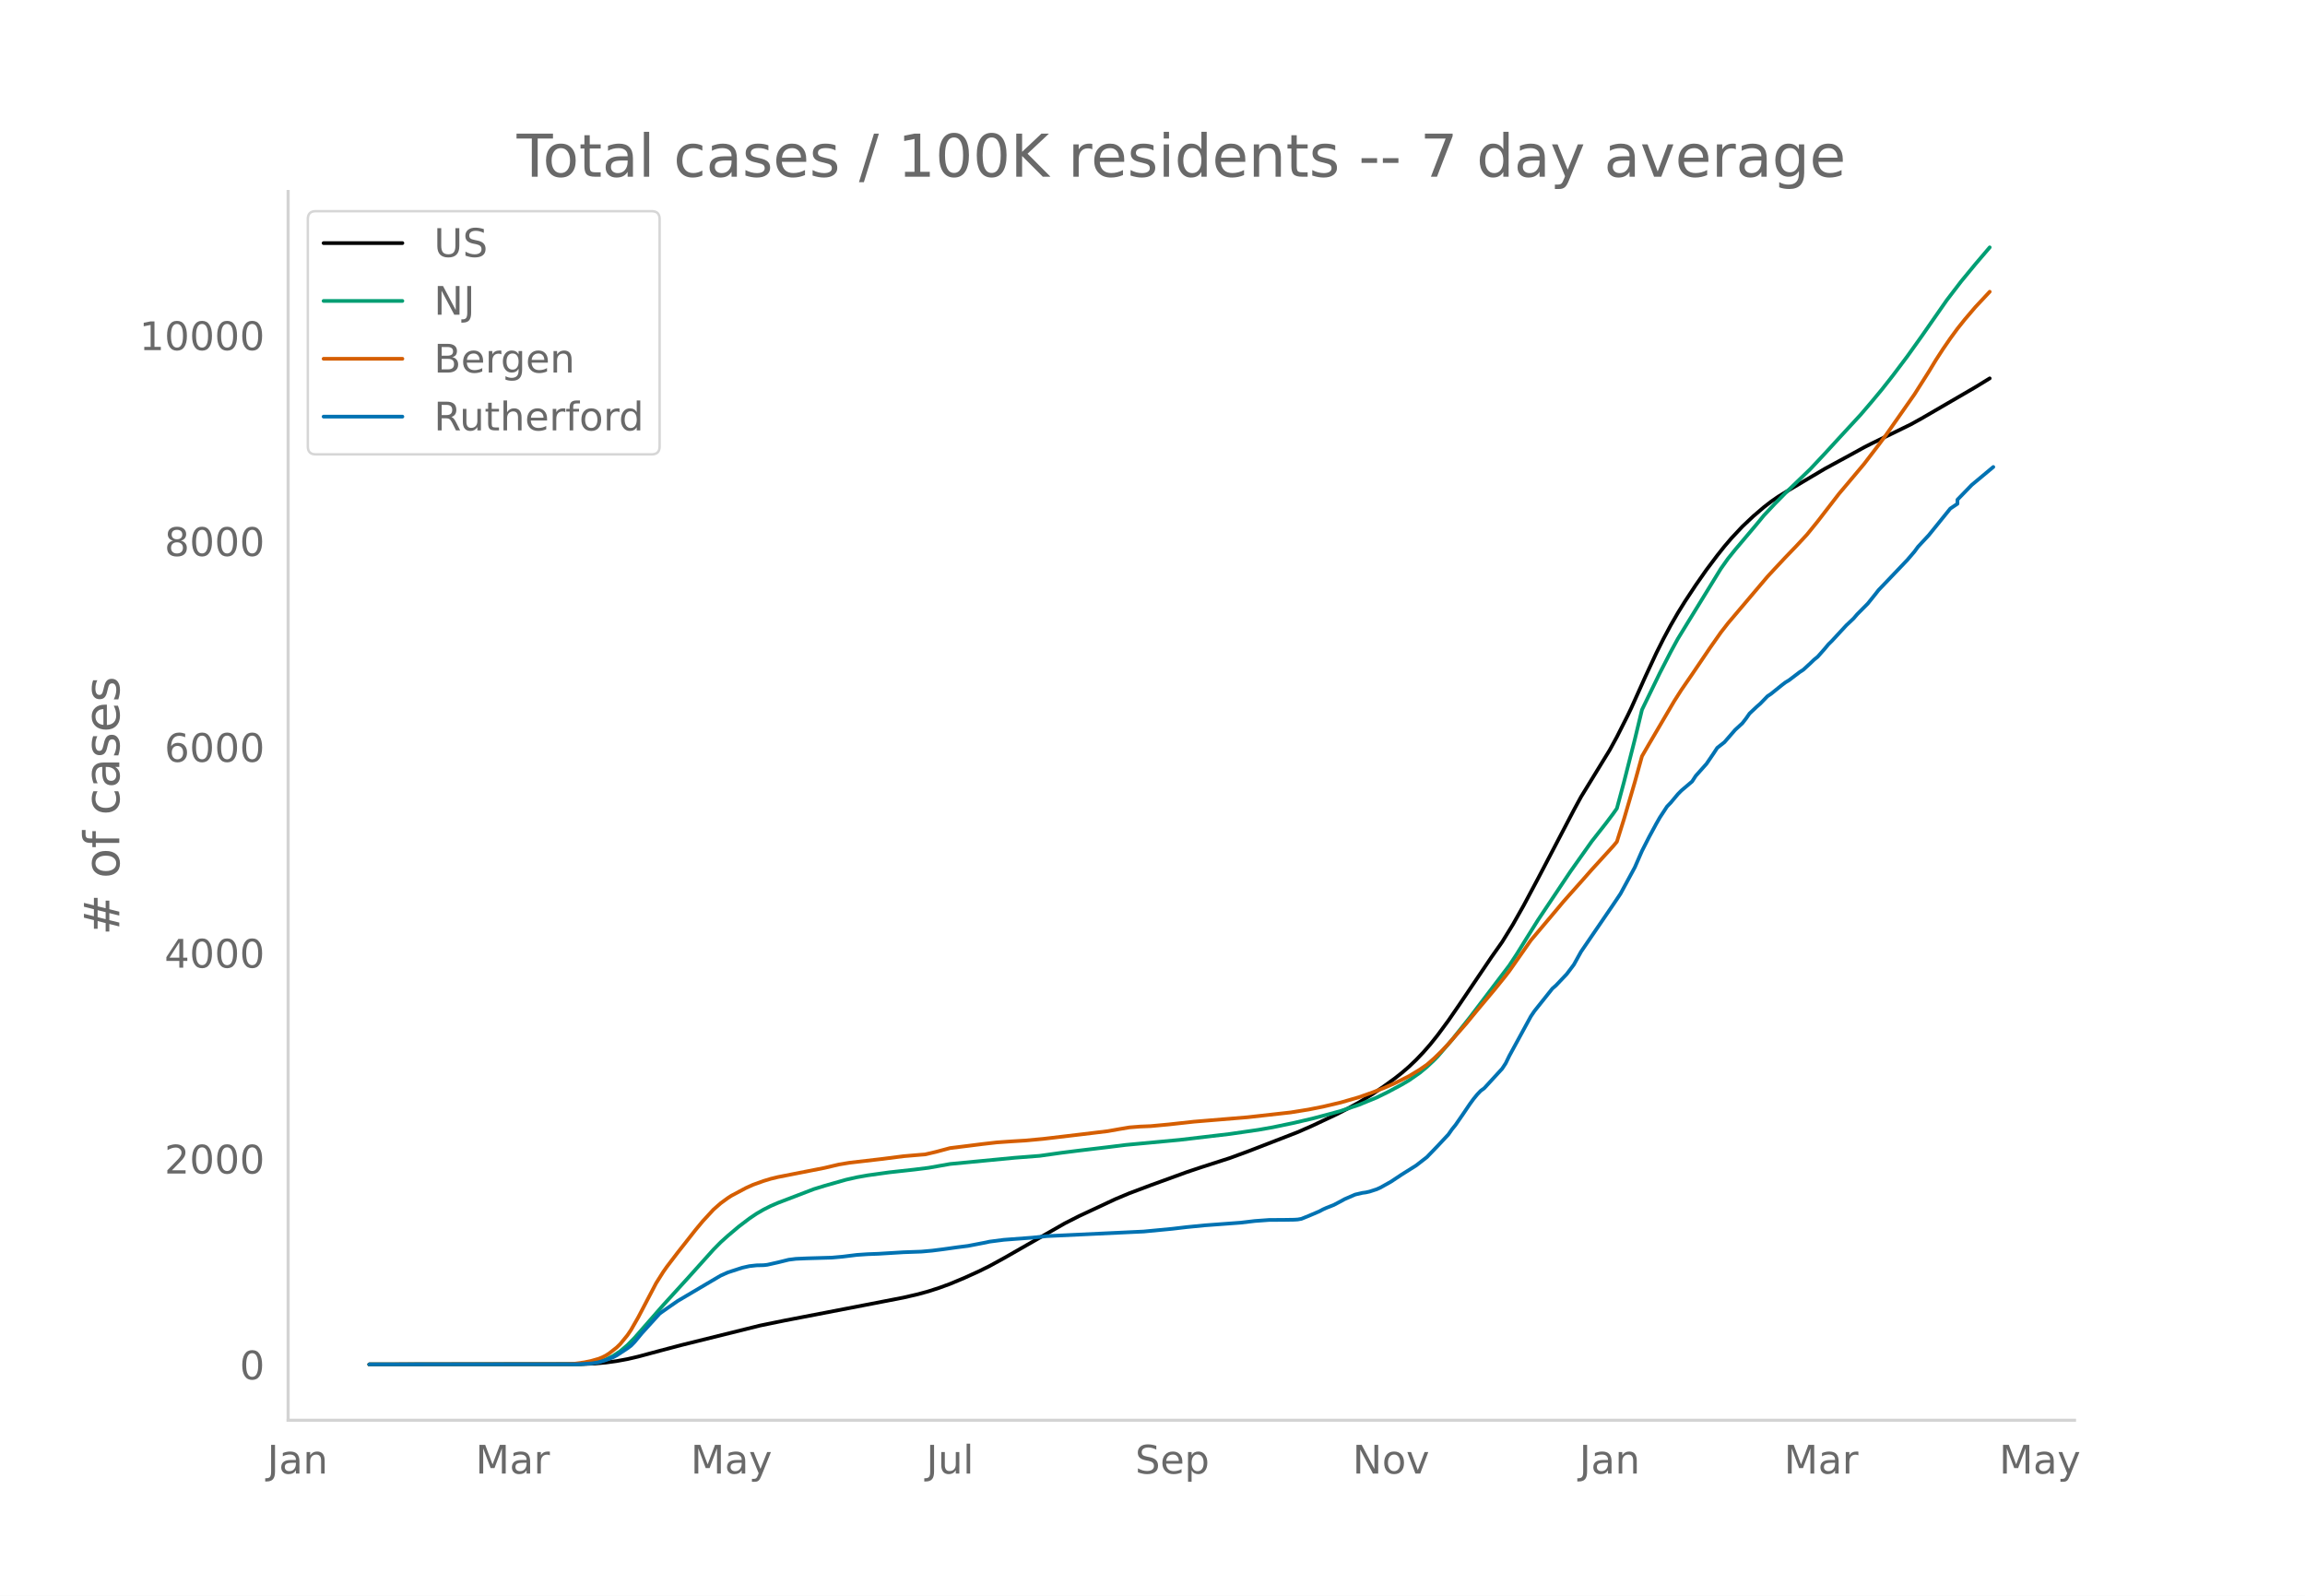
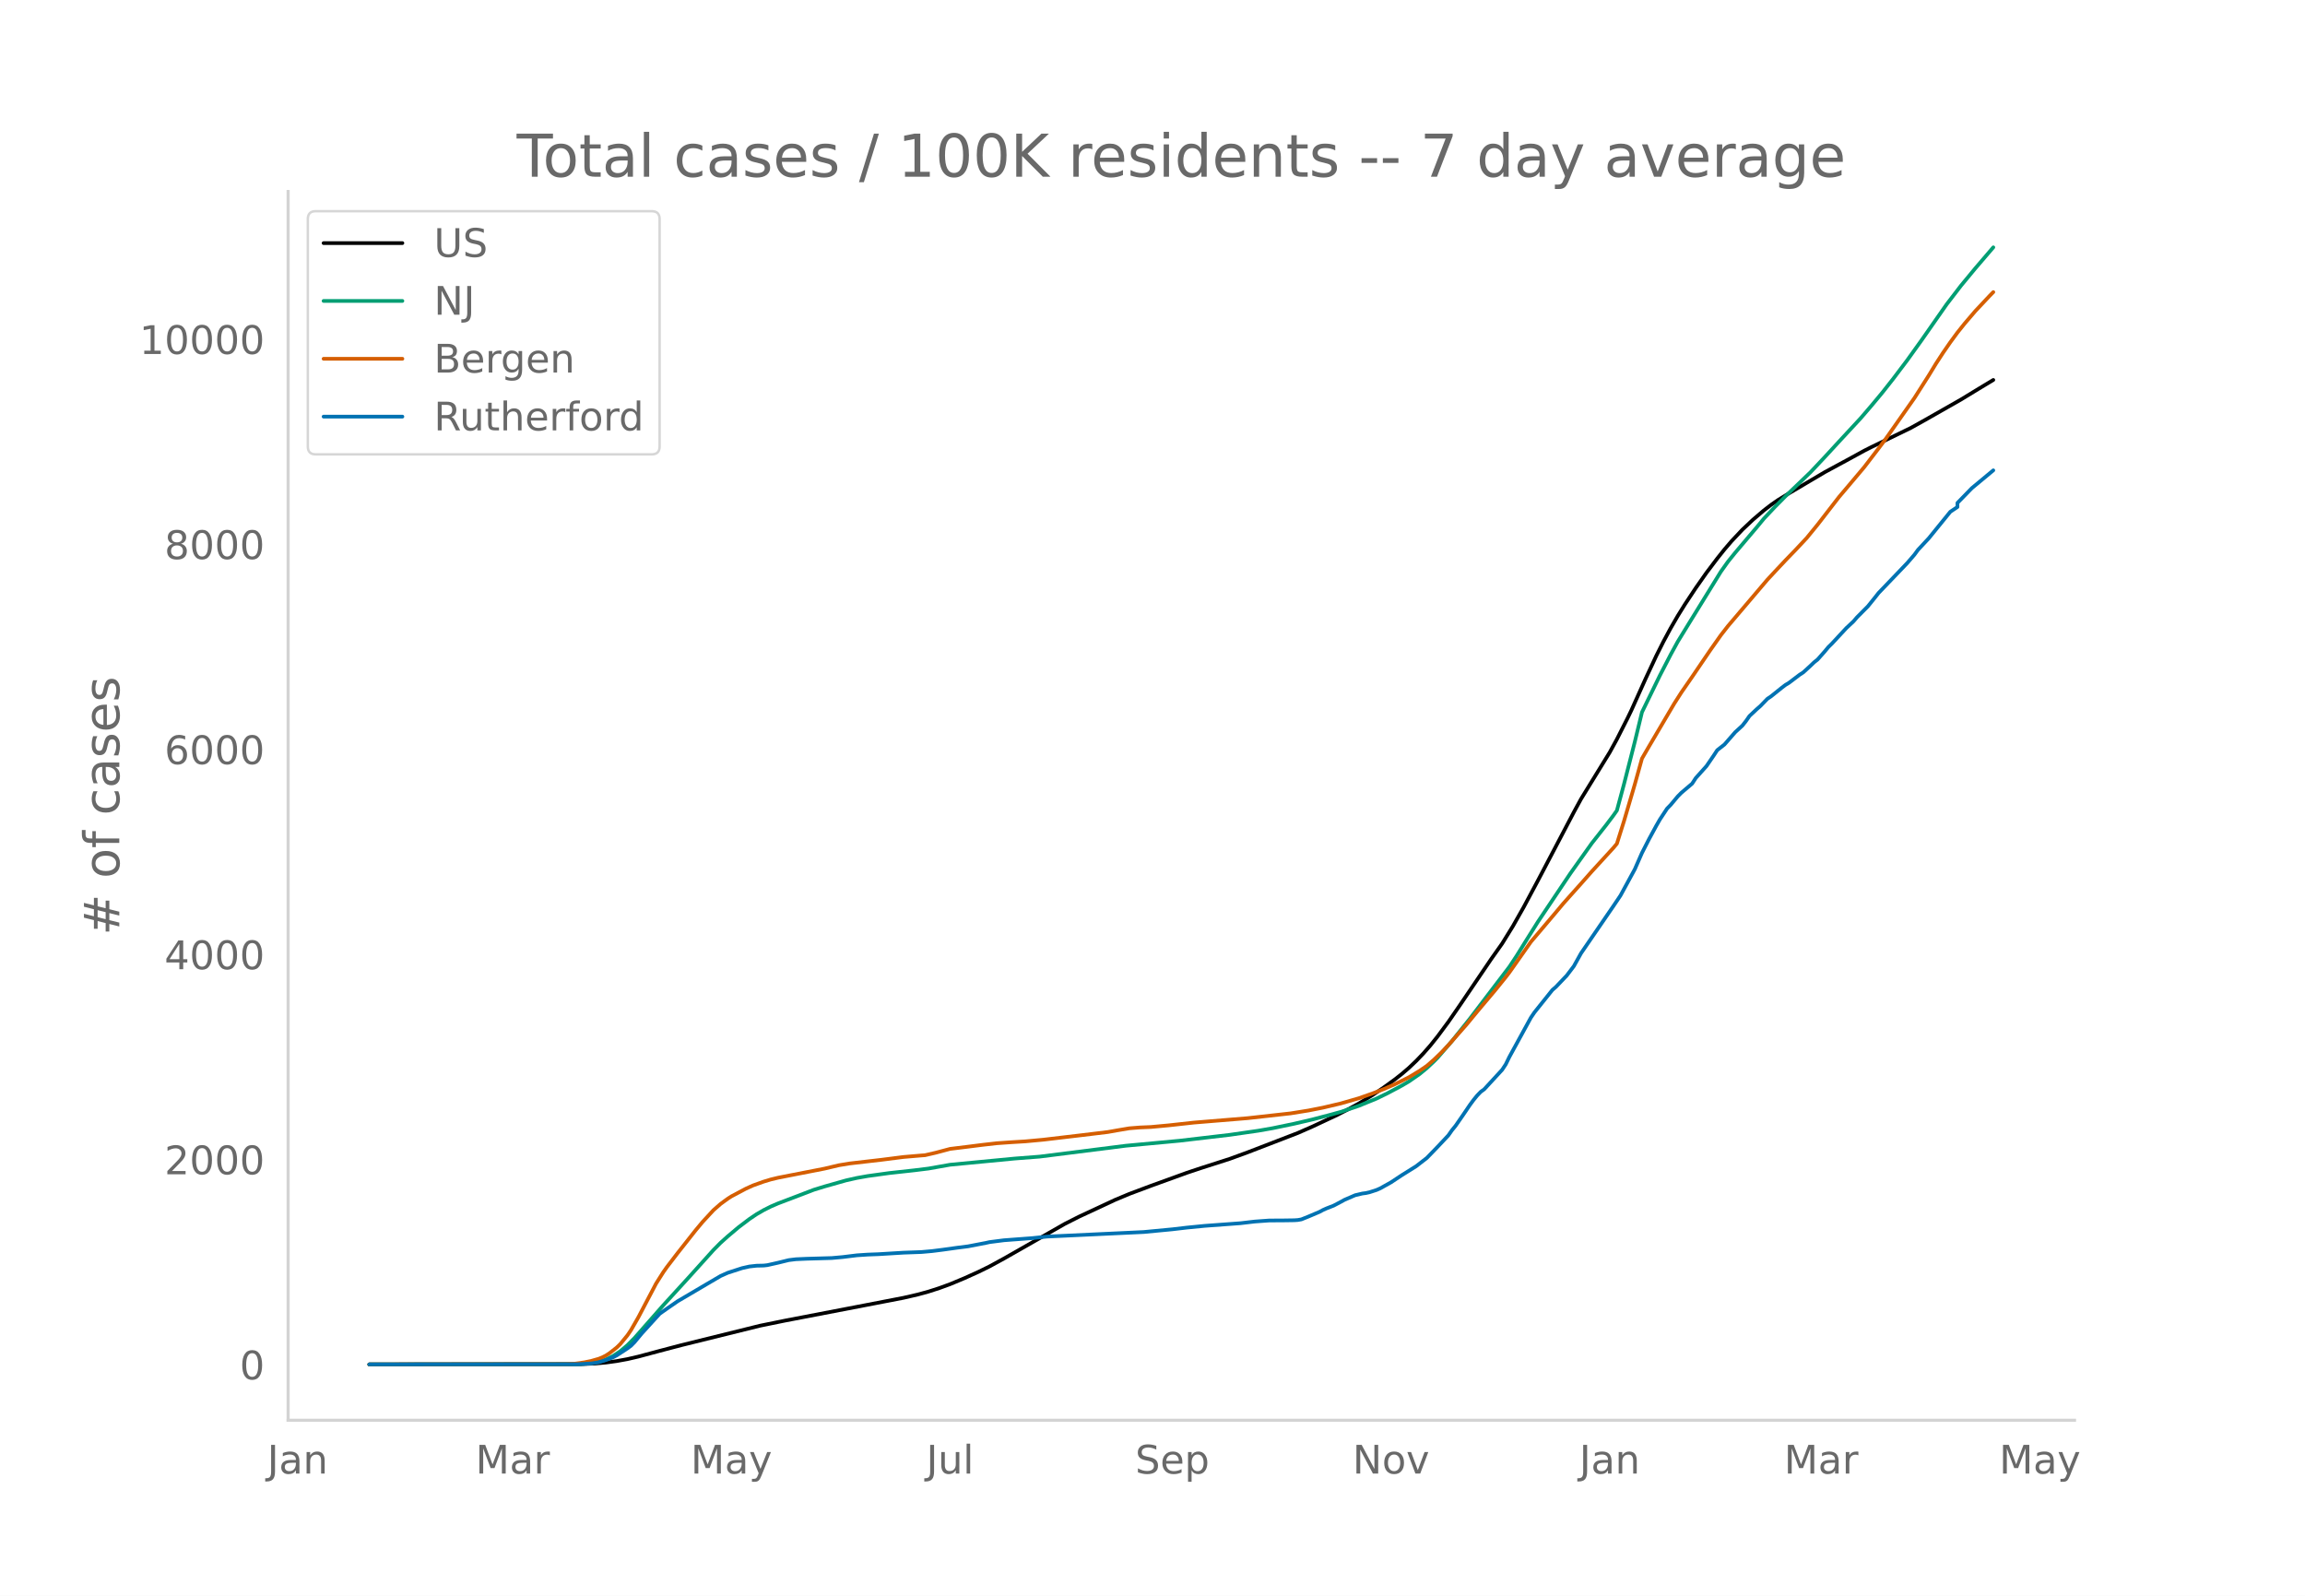
<svg xmlns="http://www.w3.org/2000/svg" xmlns:xlink="http://www.w3.org/1999/xlink" height="864" viewBox="0 0 936 648" width="1248">
  <defs>
    <style>*{stroke-linecap:butt;stroke-linejoin:round}</style>
  </defs>
  <g id="figure_1">
    <path d="M0 648h936V0H0z" style="fill:#fff" id="patch_1" />
    <g id="axes_1">
      <path d="M117 576.72h725.4V77.76H117z" style="fill:none" id="patch_2" />
-       <path clip-path="url(#pb33b95f7a6)" d="m149.973 554.04 85.889-.101 5.823-.252 4.367-.397 4.367-.599 4.368-.802 4.367-1.016 8.734-2.353 8.735-2.305 32.026-7.95 10.19-2.084 32.027-6.172 16.013-3.105 5.823-1.348 4.368-1.203 4.367-1.412 4.367-1.6 5.823-2.436 5.823-2.643 4.367-2.158 5.823-3.192 24.748-14.153 5.823-2.957 14.558-6.81 5.823-2.447 8.734-3.285 14.558-5.296 5.823-1.95 11.646-3.75 7.278-2.664 20.38-7.886 5.824-2.563 10.19-4.803 4.367-2.251 4.368-2.392 5.823-3.595 4.367-2.974 4.367-3.173 2.912-2.293 2.911-2.513 2.912-2.778 2.911-3.05 2.912-3.338 2.911-3.654 4.367-5.915 4.368-6.34 13.101-19.391 4.368-6.188 4.367-7.093 4.367-7.73 5.823-10.926 14.558-27.82 2.911-5.357 11.646-19.009 2.912-5.333 4.367-8.653 1.456-3.027 5.823-12.98 4.367-9.379 2.911-5.81 2.912-5.43 2.911-5.045 2.912-4.702 4.367-6.614 4.367-6.246 4.368-5.803 2.911-3.67 2.912-3.407 4.367-4.654 4.367-4.125 4.367-3.738 2.912-2.254 2.911-2.023 4.368-2.678 7.278-4.323 7.279-4.314 5.823-3.167 2.912-1.573 7.278-4 2.912-1.48 16.013-7.811 4.367-2.418 21.837-12.698 5.823-3.573h0" style="fill:none;stroke:#000;stroke-linecap:round;stroke-width:1.5" id="line2d_1" />
-       <path clip-path="url(#pb33b95f7a6)" d="m149.973 554.04 82.977-.075 4.368-.19 2.911-.301 2.912-.496 1.455-.413 1.456-.533 2.912-1.43 2.911-1.936 2.912-2.458 2.911-2.963 4.367-4.994 7.28-8.314 10.19-11.185 10.19-11.351 2.911-2.948 2.912-2.626 4.367-3.69 4.367-3.324 2.912-1.966 2.911-1.69 2.912-1.468 2.911-1.26 14.558-5.57 4.367-1.348 8.734-2.478 4.368-.985 4.367-.778 8.734-1.215 10.19-1.123 5.824-.723 8.734-1.554 26.204-2.517 10.19-.79 8.734-1.229 7.28-.912 11.645-1.385 7.279-.906 21.836-2.042 20.38-2.402L511 458.787l5.823-1.026 8.734-1.823 7.279-1.7 7.279-1.921 4.367-1.213 7.279-2.45 7.278-2.987 4.368-2.139 5.823-3.109 2.911-1.717 4.367-3.047 2.912-2.41 2.911-2.741 1.456-1.49 5.823-6.768 7.279-9.138 16.013-21.094 2.912-4.411 4.367-7.042 4.367-6.978 13.102-19.606 8.734-12.338 5.823-7.417 2.912-3.87 1.456-2.077 2.911-10.83 4.367-17.158 2.912-12.07 7.279-14.99 4.367-8.483 2.911-5.342 4.368-7.14 13.101-21.33 2.912-4.102 2.911-3.621 8.735-10.347 2.911-3.544 4.368-4.658 4.367-4.44 10.19-9.808 5.823-6.215 5.823-6.35 8.735-9.459 4.367-5.107 4.367-5.263 4.367-5.558 5.823-7.735 5.823-8.15 10.19-14.637 5.824-7.61 5.823-7.067 5.823-6.821h0" style="fill:none;stroke:#009e73;stroke-linecap:round;stroke-width:1.5" id="line2d_2" />
-       <path clip-path="url(#pb33b95f7a6)" d="m149.973 554.04 80.066-.11 2.911-.128 4.368-.602 2.911-.623 2.912-.834 1.455-.583 1.456-.745 1.456-.945 2.911-2.296 1.456-1.414 2.912-3.567 1.455-2.152 2.912-5.086 7.279-13.892 2.911-4.611 1.456-2.069 4.367-5.721 7.279-9.25 2.911-3.508 4.368-4.74 2.911-2.554 2.912-2.127 1.455-.94 5.823-3.102 2.912-1.328 4.367-1.57 2.912-.883 2.911-.705 5.823-1.147 13.102-2.57 5.823-1.381 4.367-.72 13.102-1.517 8.734-1.12 7.28-.618 1.455-.108 4.367-1.014 5.823-1.56 7.279-.899 5.823-.736 5.823-.667 5.823-.41 5.823-.354 7.279-.678 16.013-1.897 10.19-1.235 4.367-.777 4.368-.74 4.367-.346 4.367-.183 7.279-.678 10.19-1.122 21.836-1.802 17.47-1.956 7.278-1.173 5.823-1.153 7.279-1.72 7.279-2.109 5.823-2.059 4.367-1.7 4.367-1.913 2.912-1.43 2.911-1.47 4.367-2.649 2.912-2 2.911-2.544 2.912-2.823 2.911-3.068 7.28-8.296 4.366-5.322 7.28-8.675 4.366-5.423 1.456-1.9 8.735-12.457 5.823-6.894 4.367-5.18 2.911-3.492 2.912-3.287 4.367-4.896 4.367-4.964 8.735-9.577 1.456-1.742 2.911-9.285 4.367-14.914 2.912-10.516 2.911-5.034 10.19-17.357 2.912-4.571 4.367-6.343 7.28-10.753 4.366-6.214 2.912-3.753 16.013-18.901 2.912-3.145 4.367-4.673 4.367-4.534 4.367-4.693 4.368-5.376 8.734-11.324 2.912-3.438 7.278-8.668 5.823-7.623 2.912-3.91 11.646-16.63 5.823-9.188 2.911-4.805 2.912-4.488 2.911-4.229 2.912-3.98 2.911-3.653 4.368-5.124 5.823-6.22h0" style="fill:none;stroke:#d55e00;stroke-linecap:round;stroke-width:1.5" id="line2d_3" />
-       <path clip-path="url(#pb33b95f7a6)" d="m149.973 554.04 84.433-.065 5.823-.326 2.912-.49 2.911-.88 2.912-1.142 1.455-.75 4.368-2.871 1.455-1.077 1.456-1.5 2.912-3.523 7.278-8.025 2.912-2.056 4.367-3.033 11.646-6.883 5.823-3.426 2.912-1.305 5.823-1.892 2.911-.652 2.912-.326 2.911-.065 1.456-.164 4.367-.978 4.367-1.077 2.912-.359 4.367-.195 10.19-.294 4.368-.391 5.823-.718 4.367-.294 4.367-.163 10.19-.62 7.28-.26 4.366-.392 4.368-.554 5.823-.816 4.367-.555 7.279-1.402 1.455-.327 5.823-.75 11.646-.88 5.823-.62 39.306-1.86 11.646-1.109 5.823-.685 7.278-.718 14.558-1.076 5.823-.685 5.823-.424 5.823-.033 4.367-.065 1.456-.098 1.456-.261 2.911-1.174 4.367-1.86 1.456-.783 1.456-.652 2.911-1.142 2.912-1.533 1.456-.816 4.367-1.892 2.911-.685 1.456-.195 1.456-.327 2.911-.946 1.456-.652 4.367-2.447 4.368-2.903 5.823-3.654 4.367-3.392 4.367-4.535 4.367-4.664 1.456-2.088 1.456-1.794 2.911-4.209 2.912-4.306 1.456-1.99 1.455-1.794 1.456-1.533 1.456-1.076 7.279-7.927 1.455-2.219 1.456-3 8.735-16.018 1.455-2.153 7.28-9.134 1.455-1.272 4.367-4.6 2.912-3.85 2.911-5.251 13.102-19.182 2.911-4.338 5.823-10.733 2.912-6.654 2.911-5.71 2.912-5.382 1.456-2.544 2.911-4.437 1.456-1.5 2.911-3.49 1.456-1.469 4.367-3.719 1.456-2.25 2.912-3.263 1.455-1.63 2.912-4.274 1.456-2.218 2.911-2.284 4.367-5.024 2.912-2.675 1.456-1.859 1.455-2.088 2.912-2.74 1.456-1.272 2.911-3.001 1.456-.979 4.367-3.523 1.456-1.11 1.456-.88 4.367-3.327 1.456-.946 2.911-2.675 1.456-1.403 1.456-1.174 2.911-3.295 1.456-1.762 1.456-1.435 5.823-6.296 2.911-2.74 1.456-1.697 4.367-4.403 2.912-3.621 1.455-1.86 4.368-4.567 7.278-7.633 2.912-3.393 1.456-1.99 4.367-4.697 8.734-10.798 2.912-1.957v-1.664l5.823-6.002 7.279-6.068 1.455-1.207h0" style="fill:none;stroke:#0072b2;stroke-linecap:round;stroke-width:1.5" id="line2d_4" />
+       <path clip-path="url(#p5e66b13165)" d="m149.973 554.04 85.889-.1 5.823-.251 4.367-.396 4.367-.597 4.368-.799 4.367-1.012 8.734-2.344 8.735-2.296 32.026-7.921 10.19-2.076 32.027-6.149 16.013-3.093 5.823-1.343 4.368-1.199 4.367-1.407 4.367-1.594 5.823-2.427 5.823-2.633 4.367-2.149 5.823-3.181 24.748-14.1 5.823-2.946 14.558-6.784 5.823-2.438 8.734-3.272 14.558-5.277 5.823-1.942 11.646-3.737 7.278-2.654 20.38-7.856 5.824-2.554 10.19-4.785 4.367-2.242 4.368-2.382 5.823-3.582 4.367-2.963 4.367-3.161 2.912-2.285 2.911-2.503 2.912-2.768 2.911-3.038 2.912-3.326 2.911-3.64 4.367-5.893 4.368-6.316 13.101-19.319 4.368-6.165 4.367-7.066 4.367-7.702 5.823-10.885 14.558-27.715 2.911-5.337 11.646-18.938 2.912-5.313 4.367-8.62 1.456-3.016 5.823-12.931 4.367-9.344 2.911-5.788 2.912-5.41 2.911-5.027 2.912-4.684 4.367-6.589 4.367-6.223 4.368-5.781 2.911-3.656 2.912-3.395 4.367-4.636 4.367-4.11 4.367-3.724 2.912-2.245 2.911-2.016 4.368-2.667 7.278-4.307 7.279-4.298 5.823-3.156 2.912-1.566 7.278-3.985 2.912-1.475 16.013-7.782 5.823-3.247 14.558-8.287 7.278-4.433 5.823-3.506h0" style="fill:none;stroke:#000;stroke-linecap:round;stroke-width:1.5" id="line2d_1" />
+       <path clip-path="url(#p5e66b13165)" d="m149.973 554.04 82.977-.075 4.368-.189 2.911-.3 2.912-.494 1.455-.412 1.456-.53 2.912-1.424 2.911-1.93 2.912-2.449 2.911-2.951 4.367-4.976 7.28-8.283 10.19-11.143 10.19-11.309 2.911-2.936 2.912-2.616 4.367-3.677 4.367-3.31 2.912-1.96 2.911-1.684 2.912-1.462 2.911-1.255 14.558-5.55 4.367-1.342 8.734-2.47 4.368-.98 4.367-.776 8.734-1.21 10.19-1.119 5.824-.72 8.734-1.548 26.204-2.508 10.19-.786 34.938-4.416 21.836-2.035 20.38-2.392 11.647-1.68 5.823-1.021 8.734-1.816 7.279-1.695 7.279-1.913 4.367-1.209 7.279-2.44 7.278-2.977 4.368-2.13 5.823-3.097 2.911-1.71 4.367-3.037 2.912-2.401 2.911-2.73 1.456-1.485 5.823-6.743 7.279-9.103L612.9 392.62l2.912-4.395 4.367-7.015 4.367-6.952 13.102-19.533 8.734-12.292 5.823-7.388 2.912-3.857 1.456-2.069 2.911-10.789 4.367-17.094 2.912-12.024 7.279-14.934 4.367-8.452 2.911-5.322 4.368-7.113 13.101-21.25 2.912-4.087 2.911-3.608 8.735-10.307 2.911-3.531 4.368-4.64 4.367-4.424 10.19-9.772 5.823-6.19 5.823-6.327 8.735-9.424 4.367-5.088 4.367-5.243 4.367-5.538 5.823-7.705 5.823-8.12 10.19-14.582 5.824-7.581 5.823-7.04 7.278-8.495h0" style="fill:none;stroke:#009e73;stroke-linecap:round;stroke-width:1.5" id="line2d_2" />
+       <path clip-path="url(#p5e66b13165)" d="m149.973 554.04 80.066-.11 2.911-.127 4.368-.6 2.911-.62 2.912-.832 1.455-.58 1.456-.742 1.456-.942 2.911-2.287 1.456-1.41 2.912-3.552 1.455-2.145 2.912-5.066 7.279-13.84 2.911-4.594 1.456-2.061 4.367-5.7 7.279-9.215 2.911-3.495 4.368-4.723 2.911-2.544 2.912-2.12 1.455-.935 5.823-3.09 2.912-1.324 4.367-1.565 2.912-.878 2.911-.703 5.823-1.143 13.102-2.56 5.823-1.376 4.367-.717 13.102-1.512 8.734-1.116 7.28-.615 1.455-.107 4.367-1.01 5.823-1.555 7.279-.895 5.823-.734 5.823-.665 5.823-.408 5.823-.353 7.279-.675 16.013-1.89 10.19-1.23 4.367-.774 4.368-.738 4.367-.344 4.367-.183 7.279-.675 10.19-1.118 21.836-1.795 17.47-1.948 7.278-1.17 5.823-1.149 7.279-1.714 7.279-2.1 5.823-2.051 4.367-1.694 4.367-1.905 2.912-1.426 2.911-1.464 4.367-2.638 2.912-1.994 2.911-2.534 2.912-2.812 2.911-3.057 7.28-8.264 4.366-5.302 7.28-8.643 4.366-5.402 1.456-1.894 8.735-12.41 5.823-6.868 4.367-5.16 2.911-3.48 2.912-3.274 4.367-4.878 4.367-4.945 8.735-9.542 1.456-1.735 2.911-9.25 4.367-14.858 2.912-10.478 2.911-5.014 10.19-17.292 2.912-4.554 4.367-6.32 7.28-10.712 4.366-6.19 2.912-3.74 16.013-18.83 2.912-3.133 4.367-4.656 4.367-4.517 4.367-4.675 4.368-5.356 8.734-11.282 2.912-3.425 7.278-8.635 5.823-7.595 2.912-3.895 11.646-16.569 5.823-9.152 2.911-4.787 2.912-4.472 2.911-4.213 2.912-3.966 2.911-3.639 4.368-5.105 5.823-6.197 1.455-1.48h0" style="fill:none;stroke:#d55e00;stroke-linecap:round;stroke-width:1.5" id="line2d_3" />
+       <path clip-path="url(#p5e66b13165)" d="m149.973 554.04 84.433-.065 5.823-.325 2.912-.487 2.911-.878 2.912-1.137 1.455-.748 4.368-2.86 1.455-1.072 1.456-1.495 2.912-3.51 7.278-7.995 2.912-2.047 4.367-3.023 11.646-6.857 5.823-3.413 2.912-1.3 5.823-1.885 2.911-.65 2.912-.325 2.911-.065 1.456-.162 4.367-.975 4.367-1.073 2.912-.357 4.367-.195 10.19-.293 4.368-.39 5.823-.714 4.367-.293 4.367-.162 10.19-.618 7.28-.26 4.366-.39 4.368-.552 5.823-.813 4.367-.552 7.279-1.398 1.455-.325 5.823-.747 11.646-.878 5.823-.617 39.306-1.853 11.646-1.105 5.823-.682 7.278-.715 14.558-1.073 5.823-.682 5.823-.423 5.823-.032 4.367-.065 1.456-.098 1.456-.26 2.911-1.17 4.367-1.852 1.456-.78 1.456-.65 2.911-1.138 2.912-1.527 1.456-.812 4.367-1.885 2.911-.683 1.456-.195 1.456-.325 2.911-.942 1.456-.65 4.367-2.438 4.368-2.892 5.823-3.64 4.367-3.38 4.367-4.517 4.367-4.648 1.456-2.08 1.456-1.787 2.911-4.193 2.912-4.29 1.456-1.982 1.455-1.788 1.456-1.527 1.456-1.072 7.279-7.898 1.455-2.21 1.456-2.99 8.735-15.957 1.455-2.145 7.28-9.1 1.455-1.267 4.367-4.582 2.912-3.835 2.911-5.233 13.102-19.11 2.911-4.322 5.823-10.692 2.912-6.63 2.911-5.687 2.912-5.363 1.456-2.534 2.911-4.42 1.456-1.495 2.911-3.478 1.456-1.462 4.367-3.705 1.456-2.243 2.912-3.25 1.455-1.624 2.912-4.258 1.456-2.21 2.911-2.275 4.367-5.005 2.912-2.665 1.456-1.852 1.455-2.08 2.912-2.73 1.456-1.267 2.911-2.99 1.456-.975 4.367-3.51 1.456-1.105 1.456-.878 4.367-3.315 1.456-.942 2.911-2.665 1.456-1.398 1.456-1.17 2.911-3.282 1.456-1.755 1.456-1.43 5.823-6.272 2.911-2.73 1.456-1.69 4.367-4.387 2.912-3.608 1.455-1.852 4.368-4.55 7.278-7.605 2.912-3.38 1.456-1.982 4.367-4.68 8.734-10.758 2.912-1.95v-1.657l5.823-5.98 7.279-6.045 1.455-1.202h0" style="fill:none;stroke:#0072b2;stroke-linecap:round;stroke-width:1.5" id="line2d_4" />
      <path d="M117 576.72V77.76" style="fill:none;stroke:#d3d3d3;stroke-linecap:square;stroke-linejoin:miter;stroke-width:1.25" id="patch_3" />
      <path d="M117 576.72h725.4" style="fill:none;stroke:#d3d3d3;stroke-linecap:square;stroke-linejoin:miter;stroke-width:1.25" id="patch_4" />
      <g id="matplotlib.axis_1">
        <g id="xtick_1">
          <g style="fill:#696969" transform="matrix(.16 0 0 -.16 108.525 598.378)" id="text_1">
            <defs>
              <path d="M9.813 72.906h9.859V5.078q0-13.187-5-19.14-5-5.954-16.094-5.954h-3.75v8.297h3.078q6.531 0 9.219 3.672Q9.813-4.39 9.813 5.078z" id="DejaVuSans-74" />
              <path d="M34.281 27.484q-10.89 0-15.093-2.484-4.204-2.484-4.204-8.5 0-4.781 3.157-7.594 3.156-2.797 8.562-2.797 7.485 0 12 5.297 4.516 5.297 4.516 14.078v2zm17.922 3.72V0H43.22v8.297Q40.14 3.328 35.547.953q-4.594-2.375-11.234-2.375-8.391 0-13.36 4.719Q6 8.016 6 15.922q0 9.219 6.172 13.906 6.187 4.688 18.437 4.688h12.61v.89q0 6.203-4.078 9.594-4.078 3.39-11.453 3.39-4.688 0-9.141-1.124-4.438-1.125-8.531-3.375v8.312q4.921 1.906 9.562 2.844 4.64.953 9.031.953 11.875 0 17.735-6.156 5.86-6.14 5.86-18.64z" id="DejaVuSans-97" />
              <path d="M54.89 33.016V0h-8.984v32.719q0 7.765-3.031 11.61-3.031 3.858-9.078 3.858-7.281 0-11.484-4.64-4.204-4.625-4.204-12.64V0H9.08v54.688h9.03v-8.5q3.235 4.937 7.594 7.374Q30.078 56 35.797 56q9.422 0 14.25-5.828 4.844-5.828 4.844-17.156z" id="DejaVuSans-110" />
            </defs>
            <use xlink:href="#DejaVuSans-74" />
            <use x="29.492" xlink:href="#DejaVuSans-97" />
            <use x="90.771" xlink:href="#DejaVuSans-110" />
          </g>
        </g>
        <g id="xtick_2">
          <g style="fill:#696969" transform="matrix(.16 0 0 -.16 193.109 598.378)" id="text_2">
            <defs>
              <path d="M9.813 72.906h14.703l18.593-49.61 18.703 49.61h14.704V0H66.89v64.016l-18.797-50h-9.907l-18.796 50V0H9.813z" id="DejaVuSans-77" />
              <path d="M41.11 46.297q-1.516.875-3.297 1.281Q36.03 48 33.89 48q-7.625 0-11.703-4.953-4.079-4.953-4.079-14.234V0H9.08v54.688h9.03v-8.5q2.844 4.984 7.375 7.39Q30.031 56 36.531 56q.922 0 2.047-.125 1.125-.11 2.484-.36z" id="DejaVuSans-114" />
            </defs>
            <use xlink:href="#DejaVuSans-77" />
            <use x="86.279" xlink:href="#DejaVuSans-97" />
            <use x="147.559" xlink:href="#DejaVuSans-114" />
          </g>
        </g>
        <g id="xtick_3">
          <g style="fill:#696969" transform="matrix(.16 0 0 -.16 280.463 598.378)" id="text_3">
            <defs>
              <path d="M32.172-5.078q-3.797-9.766-7.422-12.735-3.61-2.984-9.656-2.984H7.906v7.516h5.282q3.703 0 5.75 1.765Q21-9.766 23.483-3.219l1.61 4.094-22.11 53.813H12.5l17.094-42.766 17.093 42.766h9.516z" id="DejaVuSans-121" />
            </defs>
            <use xlink:href="#DejaVuSans-77" />
            <use x="86.279" xlink:href="#DejaVuSans-97" />
            <use x="147.559" xlink:href="#DejaVuSans-121" />
          </g>
        </g>
        <g id="xtick_4">
          <g style="fill:#696969" transform="matrix(.16 0 0 -.16 376.152 598.378)" id="text_4">
            <defs>
              <path d="M8.5 21.578v33.11h8.984V21.922q0-7.766 3.016-11.656 3.031-3.875 9.094-3.875 7.265 0 11.484 4.64 4.234 4.64 4.234 12.656v31h8.985V0h-8.984v8.406Q42.047 3.422 37.718 1q-4.313-2.422-10.032-2.422-9.421 0-14.312 5.86Q8.5 10.296 8.5 21.578zM31.11 56z" id="DejaVuSans-117" />
              <path d="M9.422 75.984h8.984V0H9.422z" id="DejaVuSans-108" />
            </defs>
            <use xlink:href="#DejaVuSans-74" />
            <use x="29.492" xlink:href="#DejaVuSans-117" />
            <use x="92.871" xlink:href="#DejaVuSans-108" />
          </g>
        </g>
        <g id="xtick_5">
          <g style="fill:#696969" transform="matrix(.16 0 0 -.16 460.98 598.378)" id="text_5">
            <defs>
              <path d="M53.516 70.516V60.89q-5.61 2.687-10.594 4-4.984 1.328-9.625 1.328-8.047 0-12.422-3.125t-4.375-8.89q0-4.845 2.906-7.313 2.907-2.453 11.016-3.97l5.953-1.218q11.031-2.11 16.281-7.406 5.25-5.297 5.25-14.172 0-10.61-7.11-16.078-7.093-5.469-20.812-5.469-5.172 0-11.015 1.172Q13.14.922 6.89 3.219v10.156q6-3.36 11.765-5.078 5.766-1.703 11.328-1.703 8.438 0 13.032 3.312 4.593 3.328 4.593 9.485 0 5.359-3.297 8.39-3.296 3.032-10.812 4.547L27.484 33.5q-11.03 2.188-15.968 6.875-4.922 4.688-4.922 13.047 0 9.672 6.812 15.234 6.813 5.563 18.766 5.563 5.14 0 10.453-.938 5.328-.922 10.89-2.765z" id="DejaVuSans-83" />
              <path d="M56.203 29.594v-4.39H14.891q.593-9.282 5.593-14.142 5-4.859 13.938-4.859 5.172 0 10.031 1.266 4.86 1.265 9.656 3.812v-8.5Q49.266.734 44.187-.344 39.11-1.422 33.892-1.422q-13.094 0-20.735 7.61-7.64 7.625-7.64 20.625 0 13.421 7.25 21.296Q20.016 56 32.328 56q11.031 0 17.453-7.11 6.422-7.093 6.422-19.296zm-8.984 2.64q-.094 7.36-4.125 11.75-4.032 4.407-10.672 4.407-7.516 0-12.031-4.25-4.516-4.25-5.203-11.97z" id="DejaVuSans-101" />
              <path d="M18.11 8.203v-29H9.077v75.484h9.031v-8.296q2.844 4.875 7.157 7.234Q29.594 56 35.594 56q9.968 0 16.187-7.906 6.235-7.907 6.235-20.797T51.78 6.484q-6.218-7.906-16.187-7.906-6 0-10.328 2.375-4.313 2.375-7.157 7.25zm30.578 19.094q0 9.906-4.079 15.547-4.078 5.64-11.203 5.64-7.14 0-11.218-5.64-4.079-5.64-4.079-15.547 0-9.906 4.078-15.547 4.079-5.64 11.22-5.64 7.124 0 11.202 5.64t4.078 15.547z" id="DejaVuSans-112" />
            </defs>
            <use xlink:href="#DejaVuSans-83" />
            <use x="63.477" xlink:href="#DejaVuSans-101" />
            <use x="125" xlink:href="#DejaVuSans-112" />
          </g>
        </g>
        <g id="xtick_6">
          <g style="fill:#696969" transform="matrix(.16 0 0 -.16 549.246 598.378)" id="text_6">
            <defs>
              <path d="M9.813 72.906h13.28l32.329-60.984v60.984h9.562V0h-13.28L19.39 60.984V0H9.813z" id="DejaVuSans-78" />
              <path d="M30.61 48.39q-7.22 0-11.422-5.64-4.204-5.64-4.204-15.453 0-9.813 4.172-15.453 4.188-5.64 11.453-5.64 7.188 0 11.375 5.655 4.203 5.672 4.203 15.438 0 9.719-4.203 15.406-4.187 5.688-11.375 5.688zm0 7.61q11.718 0 18.406-7.625 6.703-7.61 6.703-21.078 0-13.422-6.703-21.078-6.688-7.64-18.407-7.64-11.765 0-18.437 7.64-6.656 7.656-6.656 21.078 0 13.469 6.656 21.078Q18.844 56 30.609 56z" id="DejaVuSans-111" />
              <path d="M2.984 54.688H12.5L29.594 8.797l17.093 45.89h9.516L35.687 0H23.485z" id="DejaVuSans-118" />
            </defs>
            <use xlink:href="#DejaVuSans-78" />
            <use x="74.805" xlink:href="#DejaVuSans-111" />
            <use x="135.986" xlink:href="#DejaVuSans-118" />
          </g>
        </g>
        <g id="xtick_7">
          <g style="fill:#696969" transform="matrix(.16 0 0 -.16 641.33 598.378)" id="text_7">
            <use xlink:href="#DejaVuSans-74" />
            <use x="29.492" xlink:href="#DejaVuSans-97" />
            <use x="90.771" xlink:href="#DejaVuSans-110" />
          </g>
        </g>
        <g id="xtick_8">
          <g style="fill:#696969" transform="matrix(.16 0 0 -.16 724.458 598.378)" id="text_8">
            <use xlink:href="#DejaVuSans-77" />
            <use x="86.279" xlink:href="#DejaVuSans-97" />
            <use x="147.559" xlink:href="#DejaVuSans-114" />
          </g>
        </g>
        <g id="xtick_9">
          <g style="fill:#696969" transform="matrix(.16 0 0 -.16 811.812 598.378)" id="text_9">
            <use xlink:href="#DejaVuSans-77" />
            <use x="86.279" xlink:href="#DejaVuSans-97" />
            <use x="147.559" xlink:href="#DejaVuSans-121" />
          </g>
        </g>
      </g>
      <g id="matplotlib.axis_2">
        <g id="ytick_1">
          <g style="fill:#696969" transform="matrix(.16 0 0 -.16 97.32 560.119)" id="text_10">
            <defs>
              <path d="M31.781 66.406q-7.61 0-11.453-7.5Q16.5 51.422 16.5 36.375q0-14.984 3.828-22.484 3.844-7.5 11.453-7.5 7.672 0 11.5 7.5 3.844 7.5 3.844 22.484 0 15.047-3.844 22.531-3.828 7.5-11.5 7.5zm0 7.813q12.266 0 18.735-9.703 6.468-9.688 6.468-28.141 0-18.406-6.468-28.11-6.47-9.687-18.735-9.687-12.25 0-18.718 9.688-6.47 9.703-6.47 28.109 0 18.453 6.47 28.14Q19.53 74.22 31.78 74.22z" id="DejaVuSans-48" />
            </defs>
            <use xlink:href="#DejaVuSans-48" />
          </g>
        </g>
        <g id="ytick_2">
-           <g style="fill:#696969" transform="matrix(.16 0 0 -.16 66.78 476.529)" id="text_11">
+           <g style="fill:#696969" transform="matrix(.16 0 0 -.16 66.78 476.842)" id="text_11">
            <defs>
              <path d="M19.188 8.297h34.421V0H7.33v8.297q5.609 5.812 15.296 15.594 9.703 9.797 12.188 12.64 4.734 5.313 6.609 9 1.89 3.688 1.89 7.25 0 5.813-4.078 9.469-4.078 3.672-10.625 3.672-4.64 0-9.797-1.61-5.14-1.609-11-4.89v9.969Q13.767 71.78 18.938 73q5.188 1.219 9.485 1.219 11.328 0 18.062-5.672 6.735-5.656 6.735-15.125 0-4.5-1.688-8.531-1.672-4.016-6.125-9.485-1.218-1.422-7.765-8.187-6.532-6.766-18.453-18.922z" id="DejaVuSans-50" />
            </defs>
            <use xlink:href="#DejaVuSans-50" />
            <use x="63.623" xlink:href="#DejaVuSans-48" />
            <use x="127.246" xlink:href="#DejaVuSans-48" />
            <use x="190.869" xlink:href="#DejaVuSans-48" />
          </g>
        </g>
        <g id="ytick_3">
-           <g style="fill:#696969" transform="matrix(.16 0 0 -.16 66.78 392.94)" id="text_12">
+           <g style="fill:#696969" transform="matrix(.16 0 0 -.16 66.78 393.565)" id="text_12">
            <defs>
              <path d="M37.797 64.313 12.89 25.39h24.906zm-2.594 8.593H47.61V25.391h10.407v-8.203H47.609V0h-9.812v17.188H4.89v9.515z" id="DejaVuSans-52" />
            </defs>
            <use xlink:href="#DejaVuSans-52" />
            <use x="63.623" xlink:href="#DejaVuSans-48" />
            <use x="127.246" xlink:href="#DejaVuSans-48" />
            <use x="190.869" xlink:href="#DejaVuSans-48" />
          </g>
        </g>
        <g id="ytick_4">
-           <g style="fill:#696969" transform="matrix(.16 0 0 -.16 66.78 309.35)" id="text_13">
+           <g style="fill:#696969" transform="matrix(.16 0 0 -.16 66.78 310.288)" id="text_13">
            <defs>
              <path d="M33.016 40.375q-6.641 0-10.532-4.547-3.875-4.531-3.875-12.437 0-7.86 3.875-12.438 3.891-4.562 10.532-4.562 6.64 0 10.515 4.562 3.875 4.578 3.875 12.438 0 7.906-3.875 12.437-3.875 4.547-10.515 4.547zm19.578 30.922v-8.984q-3.719 1.75-7.5 2.671-3.782.938-7.5.938-9.766 0-14.922-6.594-5.14-6.594-5.875-19.922 2.875 4.25 7.219 6.516 4.359 2.266 9.578 2.266 10.984 0 17.36-6.672 6.374-6.657 6.374-18.125 0-11.235-6.64-18.032-6.641-6.78-17.672-6.78-12.657 0-19.344 9.687-6.688 9.703-6.688 28.109 0 17.281 8.204 27.563 8.203 10.28 22.015 10.28 3.719 0 7.5-.734t7.89-2.187z" id="DejaVuSans-54" />
            </defs>
            <use xlink:href="#DejaVuSans-54" />
            <use x="63.623" xlink:href="#DejaVuSans-48" />
            <use x="127.246" xlink:href="#DejaVuSans-48" />
            <use x="190.869" xlink:href="#DejaVuSans-48" />
          </g>
        </g>
        <g id="ytick_5">
-           <g style="fill:#696969" transform="matrix(.16 0 0 -.16 66.78 225.76)" id="text_14">
+           <g style="fill:#696969" transform="matrix(.16 0 0 -.16 66.78 227.012)" id="text_14">
            <defs>
              <path d="M31.781 34.625q-7.031 0-11.062-3.766-4.016-3.765-4.016-10.343 0-6.594 4.016-10.36Q24.75 6.391 31.78 6.391q7.032 0 11.078 3.78 4.063 3.798 4.063 10.345 0 6.578-4.031 10.343-4.016 3.766-11.11 3.766zm-9.86 4.188q-6.343 1.562-9.89 5.906Q8.5 49.079 8.5 55.329q0 8.733 6.219 13.812 6.234 5.078 17.062 5.078 10.89 0 17.094-5.078 6.203-5.079 6.203-13.813 0-6.25-3.547-10.61-3.531-4.343-9.828-5.906 7.125-1.656 11.094-6.5 3.984-4.828 3.984-11.796 0-10.61-6.468-16.282-6.47-5.656-18.532-5.656-12.047 0-18.531 5.656-6.469 5.672-6.469 16.282 0 6.968 4 11.797 4.016 4.843 11.14 6.5zM18.314 54.39q0-5.657 3.53-8.828 3.548-3.172 9.938-3.172 6.36 0 9.938 3.172 3.593 3.171 3.593 8.828 0 5.672-3.593 8.843-3.578 3.172-9.938 3.172-6.39 0-9.937-3.172-3.532-3.172-3.532-8.843z" id="DejaVuSans-56" />
            </defs>
            <use xlink:href="#DejaVuSans-56" />
            <use x="63.623" xlink:href="#DejaVuSans-48" />
            <use x="127.246" xlink:href="#DejaVuSans-48" />
            <use x="190.869" xlink:href="#DejaVuSans-48" />
          </g>
        </g>
        <g id="ytick_6">
-           <g style="fill:#696969" transform="matrix(.16 0 0 -.16 56.6 142.17)" id="text_15">
+           <g style="fill:#696969" transform="matrix(.16 0 0 -.16 56.6 143.735)" id="text_15">
            <defs>
              <path d="M12.406 8.297h16.11v55.625l-17.532-3.516v8.985l17.438 3.515h9.86V8.296H54.39V0H12.406z" id="DejaVuSans-49" />
            </defs>
            <use xlink:href="#DejaVuSans-49" />
            <use x="63.623" xlink:href="#DejaVuSans-48" />
            <use x="127.246" xlink:href="#DejaVuSans-48" />
            <use x="190.869" xlink:href="#DejaVuSans-48" />
            <use x="254.492" xlink:href="#DejaVuSans-48" />
          </g>
        </g>
        <g style="fill:#696969" transform="matrix(0 -.2 -.2 0 48.44 379.813)" id="text_16">
          <defs>
            <path d="M51.125 44H36.922l-4.11-16.313h14.313zm-7.328 27.781-5.078-20.265h14.265L58.11 71.78h7.813L60.89 51.516h15.234V44h-17.14l-4-16.313h15.53V20.22H53.079L48 0h-7.813l5.032 20.219H30.906L25.875 0h-7.86l5.079 20.219H7.719v7.468h17.187L29 44H13.281v7.516h17.625l4.985 20.265z" id="DejaVuSans-35" />
            <path d="M37.11 75.984V68.5h-8.594q-4.828 0-6.72-1.953-1.874-1.953-1.874-7.031v-4.828h14.797v-6.985H19.922V0H10.89v47.703H2.297v6.984h8.594V58.5q0 9.125 4.25 13.297 4.25 4.187 13.468 4.187z" id="DejaVuSans-102" />
            <path d="M48.781 52.594v-8.407q-3.812 2.11-7.64 3.157-3.828 1.047-7.735 1.047-8.75 0-13.593-5.547-4.829-5.532-4.829-15.547 0-10.016 4.829-15.563 4.843-5.53 13.593-5.53 3.907 0 7.735 1.046 3.828 1.047 7.64 3.156V2.094Q45.016.344 40.984-.531q-4.015-.89-8.562-.89-12.36 0-19.64 7.765-7.266 7.765-7.266 20.953 0 13.375 7.343 21.031Q20.22 56 33.016 56q4.14 0 8.093-.86 3.953-.843 7.672-2.546z" id="DejaVuSans-99" />
            <path d="M44.281 53.078v-8.5q-3.797 1.953-7.906 2.922-4.094.984-8.5.984-6.688 0-10.031-2.047-3.344-2.046-3.344-6.156 0-3.125 2.39-4.906 2.391-1.781 9.626-3.39l3.078-.688q9.562-2.047 13.593-5.781 4.032-3.735 4.032-10.422 0-7.625-6.032-12.078-6.03-4.438-16.578-4.438-4.39 0-9.156.86Q10.688.296 5.422 2v9.281q4.984-2.594 9.812-3.89 4.829-1.282 9.579-1.282 6.343 0 9.75 2.172 3.421 2.172 3.421 6.125 0 3.656-2.468 5.61-2.453 1.953-10.813 3.765l-3.125.735q-8.344 1.75-12.062 5.39-3.704 3.64-3.704 9.985 0 7.718 5.47 11.906Q16.75 56 26.811 56q4.97 0 9.36-.734 4.406-.72 8.11-2.188z" id="DejaVuSans-115" />
          </defs>
          <use xlink:href="#DejaVuSans-35" />
          <use x="83.789" xlink:href="#DejaVuSans-32" />
          <use x="115.576" xlink:href="#DejaVuSans-111" />
          <use x="176.758" xlink:href="#DejaVuSans-102" />
          <use x="211.963" xlink:href="#DejaVuSans-32" />
          <use x="243.75" xlink:href="#DejaVuSans-99" />
          <use x="298.73" xlink:href="#DejaVuSans-97" />
          <use x="360.01" xlink:href="#DejaVuSans-115" />
          <use x="412.109" xlink:href="#DejaVuSans-101" />
          <use x="473.633" xlink:href="#DejaVuSans-115" />
        </g>
      </g>
      <g style="fill:#696969" transform="matrix(.24 0 0 -.24 209.82 71.76)" id="text_17">
        <defs>
          <path d="M-.297 72.906h61.672v-8.312H35.5V0h-9.906v64.594H-.296z" id="DejaVuSans-84" />
          <path d="M18.313 70.219V54.688h18.5v-6.985h-18.5V18.016q0-6.688 1.828-8.594 1.828-1.906 7.453-1.906h9.218V0h-9.218q-10.407 0-14.36 3.875-3.953 3.89-3.953 14.14v29.688H2.687v6.984h6.594V70.22z" id="DejaVuSans-116" />
          <path d="M25.39 72.906h8.297L8.297-9.28H0z" id="DejaVuSans-47" />
          <path d="M9.813 72.906h9.859V42.094L52.39 72.906h12.703L28.906 38.922 67.672 0H54.688L19.672 35.11V0h-9.86z" id="DejaVuSans-75" />
          <path d="M9.422 54.688h8.984V0H9.422zm0 21.296h8.984v-11.39H9.422z" id="DejaVuSans-105" />
          <path d="M45.406 46.39v29.594h8.985V0h-8.985v8.203Q42.578 3.328 38.25.953q-4.313-2.375-10.375-2.375-9.906 0-16.14 7.906-6.22 7.922-6.22 20.813 0 12.89 6.22 20.797Q17.968 56 27.874 56q6.063 0 10.375-2.375 4.328-2.36 7.156-7.234zm-30.61-19.093q0-9.906 4.079-15.547 4.078-5.64 11.203-5.64 7.125 0 11.219 5.64 4.11 5.64 4.11 15.547 0 9.906-4.11 15.547-4.094 5.64-11.219 5.64-7.125 0-11.203-5.64-4.078-5.64-4.078-15.547z" id="DejaVuSans-100" />
          <path d="M4.89 31.39h26.313v-8H4.891z" id="DejaVuSans-45" />
          <path d="M8.203 72.906h46.875v-4.203L28.61 0H18.312L43.22 64.594H8.203z" id="DejaVuSans-55" />
          <path d="M45.406 27.984q0 9.766-4.031 15.125-4.016 5.375-11.297 5.375-7.219 0-11.25-5.375-4.031-5.359-4.031-15.125 0-9.718 4.031-15.093t11.25-5.375q7.281 0 11.297 5.375 4.031 5.375 4.031 15.093zm8.985-21.203q0-13.953-6.203-20.765Q42-20.797 29.203-20.797q-4.734 0-8.937.703-4.203.703-8.157 2.172v8.735q3.954-2.141 7.813-3.157 3.86-1.031 7.86-1.031 8.843 0 13.234 4.61 4.39 4.609 4.39 13.937v4.453q-2.781-4.844-7.125-7.234Q33.938 0 27.875 0 17.828 0 11.672 7.656q-6.156 7.672-6.156 20.328 0 12.688 6.156 20.344Q17.828 56 27.875 56q6.063 0 10.406-2.39 4.344-2.391 7.125-7.22v8.297h8.985z" id="DejaVuSans-103" />
        </defs>
        <use xlink:href="#DejaVuSans-84" />
        <use x="44.084" xlink:href="#DejaVuSans-111" />
        <use x="105.266" xlink:href="#DejaVuSans-116" />
        <use x="144.475" xlink:href="#DejaVuSans-97" />
        <use x="205.754" xlink:href="#DejaVuSans-108" />
        <use x="233.537" xlink:href="#DejaVuSans-32" />
        <use x="265.324" xlink:href="#DejaVuSans-99" />
        <use x="320.305" xlink:href="#DejaVuSans-97" />
        <use x="381.584" xlink:href="#DejaVuSans-115" />
        <use x="433.684" xlink:href="#DejaVuSans-101" />
        <use x="495.207" xlink:href="#DejaVuSans-115" />
        <use x="547.307" xlink:href="#DejaVuSans-32" />
        <use x="579.094" xlink:href="#DejaVuSans-47" />
        <use x="612.785" xlink:href="#DejaVuSans-32" />
        <use x="644.572" xlink:href="#DejaVuSans-49" />
        <use x="708.195" xlink:href="#DejaVuSans-48" />
        <use x="771.818" xlink:href="#DejaVuSans-48" />
        <use x="835.441" xlink:href="#DejaVuSans-75" />
        <use x="901.018" xlink:href="#DejaVuSans-32" />
        <use x="932.805" xlink:href="#DejaVuSans-114" />
        <use x="971.668" xlink:href="#DejaVuSans-101" />
        <use x="1033.191" xlink:href="#DejaVuSans-115" />
        <use x="1085.291" xlink:href="#DejaVuSans-105" />
        <use x="1113.074" xlink:href="#DejaVuSans-100" />
        <use x="1176.551" xlink:href="#DejaVuSans-101" />
        <use x="1238.074" xlink:href="#DejaVuSans-110" />
        <use x="1301.453" xlink:href="#DejaVuSans-116" />
        <use x="1340.662" xlink:href="#DejaVuSans-115" />
        <use x="1392.762" xlink:href="#DejaVuSans-32" />
        <use x="1424.549" xlink:href="#DejaVuSans-45" />
        <use x="1460.633" xlink:href="#DejaVuSans-45" />
        <use x="1496.717" xlink:href="#DejaVuSans-32" />
        <use x="1528.504" xlink:href="#DejaVuSans-55" />
        <use x="1592.127" xlink:href="#DejaVuSans-32" />
        <use x="1623.914" xlink:href="#DejaVuSans-100" />
        <use x="1687.391" xlink:href="#DejaVuSans-97" />
        <use x="1748.67" xlink:href="#DejaVuSans-121" />
        <use x="1807.85" xlink:href="#DejaVuSans-32" />
        <use x="1839.637" xlink:href="#DejaVuSans-97" />
        <use x="1900.916" xlink:href="#DejaVuSans-118" />
        <use x="1960.096" xlink:href="#DejaVuSans-101" />
        <use x="2021.619" xlink:href="#DejaVuSans-114" />
        <use x="2062.732" xlink:href="#DejaVuSans-97" />
        <use x="2124.012" xlink:href="#DejaVuSans-103" />
        <use x="2187.488" xlink:href="#DejaVuSans-101" />
      </g>
      <g id="legend_1">
        <path d="M128.2 184.5h136.45q3.2 0 3.2-3.2V88.96q0-3.2-3.2-3.2H128.2q-3.2 0-3.2 3.2v92.34q0 3.2 3.2 3.2z" style="fill:none;opacity:.8;stroke:#ccc;stroke-linejoin:miter" id="patch_5" />
        <path d="M131.4 98.718h32" style="fill:none;stroke:#000;stroke-linecap:round;stroke-width:1.5" id="line2d_5" />
        <g style="fill:#696969" transform="matrix(.16 0 0 -.16 176.2 104.317)" id="text_18">
          <defs>
            <path d="M8.688 72.906h9.921V28.61q0-11.718 4.235-16.875 4.25-5.14 13.781-5.14 9.469 0 13.719 5.14 4.25 5.157 4.25 16.875v44.297H64.5V27.391q0-14.25-7.063-21.532-7.046-7.28-20.812-7.28-13.828 0-20.89 7.28-7.047 7.282-7.047 21.532z" id="DejaVuSans-85" />
          </defs>
          <use xlink:href="#DejaVuSans-85" />
          <use x="73.193" xlink:href="#DejaVuSans-83" />
        </g>
        <path d="M131.4 122.203h32" style="fill:none;stroke:#009e73;stroke-linecap:round;stroke-width:1.5" id="line2d_7" />
        <g style="fill:#696969" transform="matrix(.16 0 0 -.16 176.2 127.802)" id="text_19">
          <use xlink:href="#DejaVuSans-78" />
          <use x="74.805" xlink:href="#DejaVuSans-74" />
        </g>
        <path d="M131.4 145.688h32" style="fill:none;stroke:#d55e00;stroke-linecap:round;stroke-width:1.5" id="line2d_9" />
        <g style="fill:#696969" transform="matrix(.16 0 0 -.16 176.2 151.287)" id="text_20">
          <defs>
            <path d="M19.672 34.813V8.108H35.5q7.953 0 11.781 3.297 3.844 3.297 3.844 10.078 0 6.844-3.844 10.078-3.828 3.25-11.781 3.25zm0 29.984V42.828h14.61q7.218 0 10.75 2.703 3.546 2.719 3.546 8.282 0 5.515-3.547 8.25-3.531 2.734-10.75 2.734zm-9.86 8.11h25.204q11.28 0 17.375-4.688Q58.5 63.53 58.5 54.89q0-6.703-3.125-10.657-3.125-3.953-9.188-4.922 7.282-1.562 11.313-6.53 4.031-4.954 4.031-12.376 0-9.765-6.64-15.093Q48.25 0 35.984 0H9.812z" id="DejaVuSans-66" />
          </defs>
          <use xlink:href="#DejaVuSans-66" />
          <use x="68.604" xlink:href="#DejaVuSans-101" />
          <use x="130.127" xlink:href="#DejaVuSans-114" />
          <use x="169.49" xlink:href="#DejaVuSans-103" />
          <use x="232.967" xlink:href="#DejaVuSans-101" />
          <use x="294.49" xlink:href="#DejaVuSans-110" />
        </g>
        <path d="M131.4 169.173h32" style="fill:none;stroke:#0072b2;stroke-linecap:round;stroke-width:1.5" id="line2d_11" />
        <g style="fill:#696969" transform="matrix(.16 0 0 -.16 176.2 174.773)" id="text_21">
          <defs>
            <path d="M44.39 34.188q3.172-1.079 6.172-4.594 3-3.516 6.032-9.672L66.609 0H56l-9.313 18.703q-3.624 7.328-7.015 9.719-3.39 2.39-9.25 2.39h-10.75V0h-9.86v72.906h22.266q12.5 0 18.656-5.234 6.157-5.219 6.157-15.766 0-6.89-3.203-11.437-3.204-4.532-9.297-6.282zM19.673 64.797V38.922h12.406q7.125 0 10.766 3.297 3.64 3.297 3.64 9.687 0 6.39-3.64 9.64-3.64 3.25-10.766 3.25z" id="DejaVuSans-82" />
            <path d="M54.89 33.016V0h-8.984v32.719q0 7.765-3.031 11.61-3.031 3.858-9.078 3.858-7.281 0-11.484-4.64-4.204-4.625-4.204-12.64V0H9.08v75.984h9.03V46.188q3.235 4.937 7.594 7.374Q30.078 56 35.797 56q9.422 0 14.25-5.828 4.844-5.828 4.844-17.156z" id="DejaVuSans-104" />
          </defs>
          <use xlink:href="#DejaVuSans-82" />
          <use x="64.982" xlink:href="#DejaVuSans-117" />
          <use x="128.361" xlink:href="#DejaVuSans-116" />
          <use x="167.57" xlink:href="#DejaVuSans-104" />
          <use x="230.949" xlink:href="#DejaVuSans-101" />
          <use x="292.473" xlink:href="#DejaVuSans-114" />
          <use x="333.586" xlink:href="#DejaVuSans-102" />
          <use x="368.791" xlink:href="#DejaVuSans-111" />
          <use x="429.973" xlink:href="#DejaVuSans-114" />
          <use x="469.336" xlink:href="#DejaVuSans-100" />
        </g>
      </g>
    </g>
  </g>
  <defs>
-     <clipPath id="pb33b95f7a6">
+     <clipPath id="p5e66b13165">
      <path d="M117 77.76h725.4v498.96H117z" />
    </clipPath>
  </defs>
</svg>
